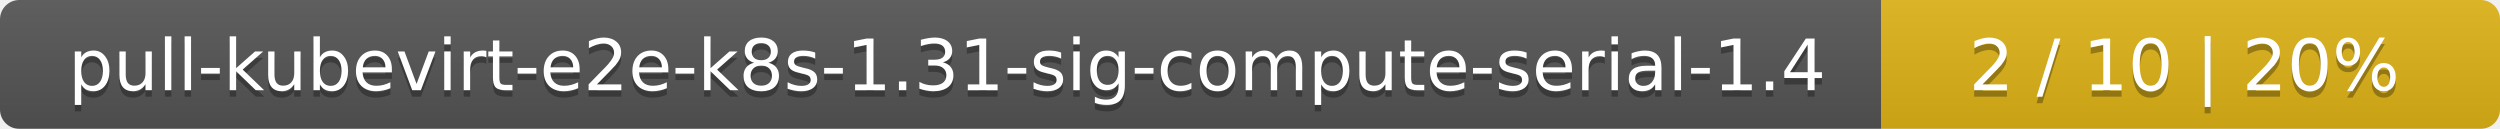
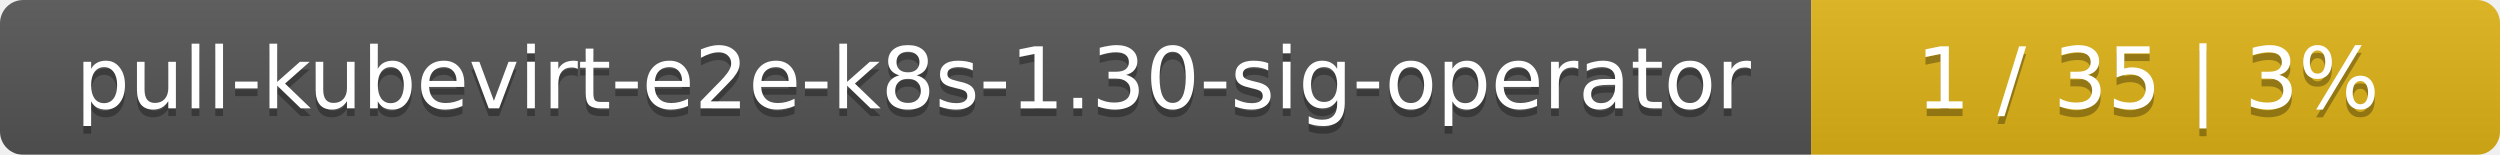
- <svg xmlns="http://www.w3.org/2000/svg" width="388" height="20">
+ <svg xmlns="http://www.w3.org/2000/svg" width="323" height="20">
  <linearGradient id="smooth" x2="0" y2="100%">
    <stop offset="0" stop-color="#bbb" stop-opacity=".1" />
    <stop offset="1" stop-opacity=".1" />
  </linearGradient>
  <mask id="round">
-     <rect width="388" height="20" rx="3" fill="#fff" />
+     <rect width="323" height="20" rx="3" fill="#fff" />
  </mask>
  <g mask="url(#round)">
-     <rect width="292" height="20" fill="#555" />
-     <rect x="292" width="96" height="20" fill="#dfb317" />
-     <rect width="388" height="20" fill="url(#smooth)" />
+     <rect width="234" height="20" fill="#555" />
+     <rect x="234" width="89" height="20" fill="#dfb317" />
+     <rect width="323" height="20" fill="url(#smooth)" />
  </g>
  <g fill="#fff" text-anchor="middle" font-family="DejaVu Sans,Verdana,Geneva,sans-serif" font-size="11">
-     <text x="147" y="15" fill="#010101" fill-opacity=".3">pull-kubevirt-e2e-k8s-1.31-sig-compute-serial-1.4</text>
-     <text x="147" y="14">pull-kubevirt-e2e-k8s-1.31-sig-compute-serial-1.4</text>
-     <text x="339" y="15" fill="#010101" fill-opacity=".3">2 / 10    |    20%</text>
-     <text x="339" y="14">2 / 10    |    20%</text>
+     <text x="118" y="15" fill="#010101" fill-opacity=".3">pull-kubevirt-e2e-k8s-1.30-sig-operator</text>
+     <text x="118" y="14">pull-kubevirt-e2e-k8s-1.30-sig-operator</text>
+     <text x="277.5" y="15" fill="#010101" fill-opacity=".3">1 / 35    |    3%</text>
+     <text x="277.5" y="14">1 / 35    |    3%</text>
  </g>
</svg>
